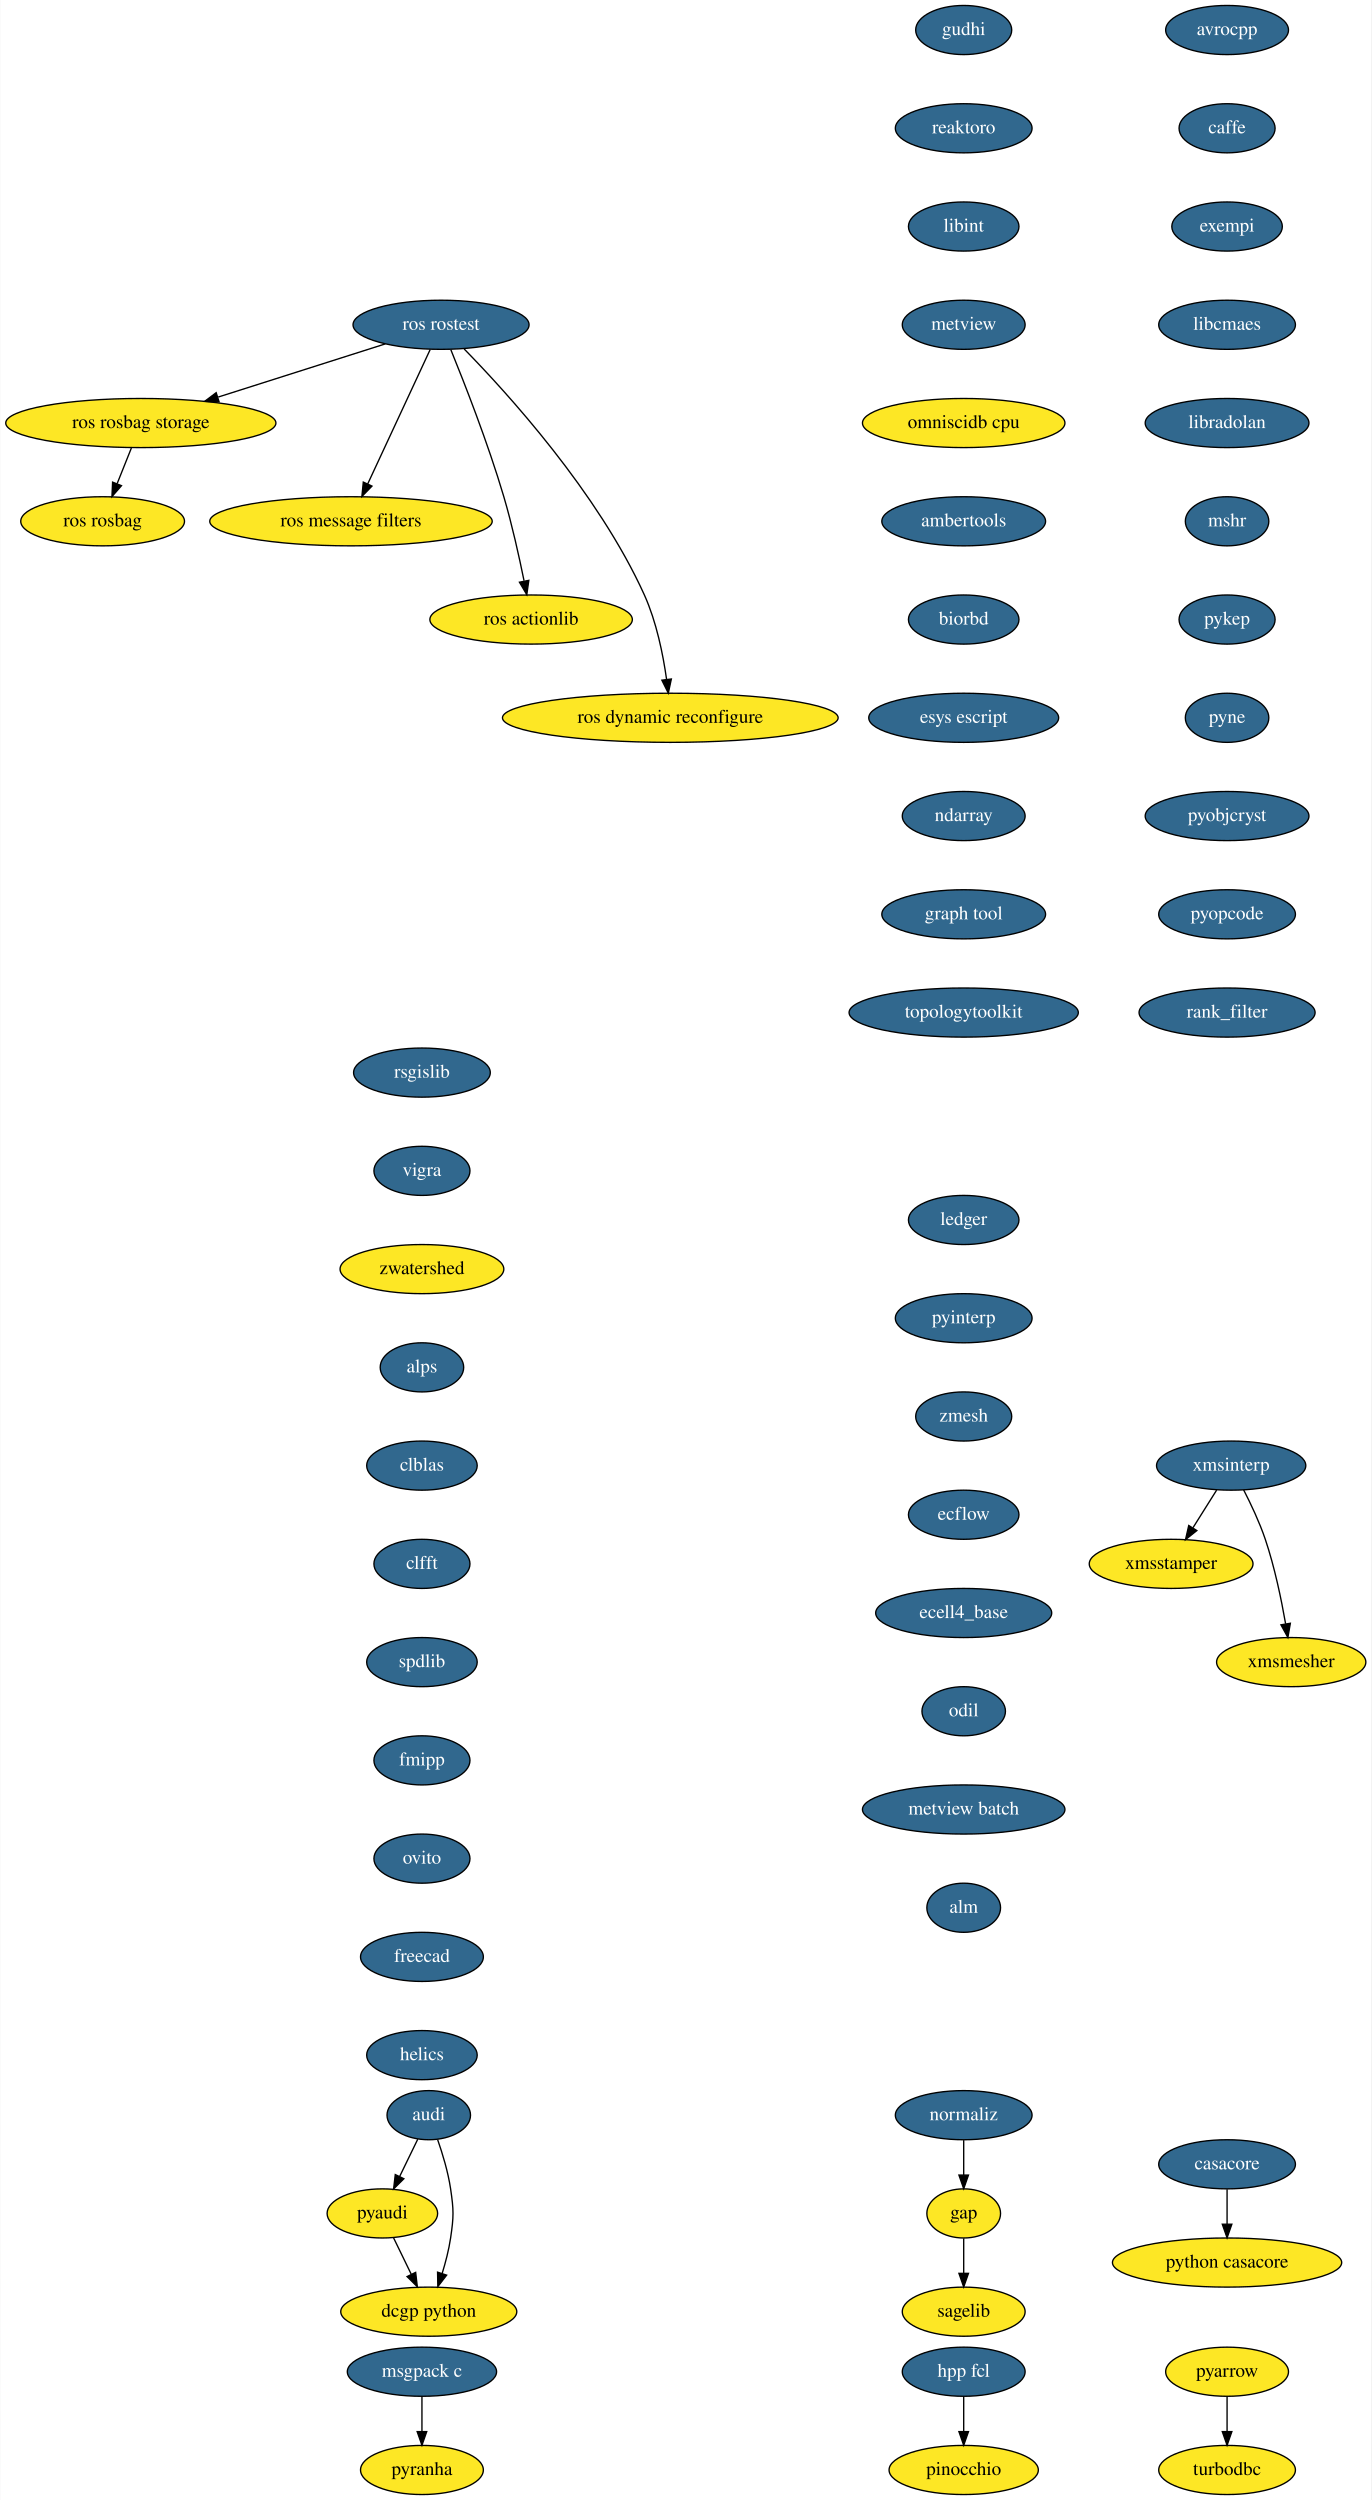
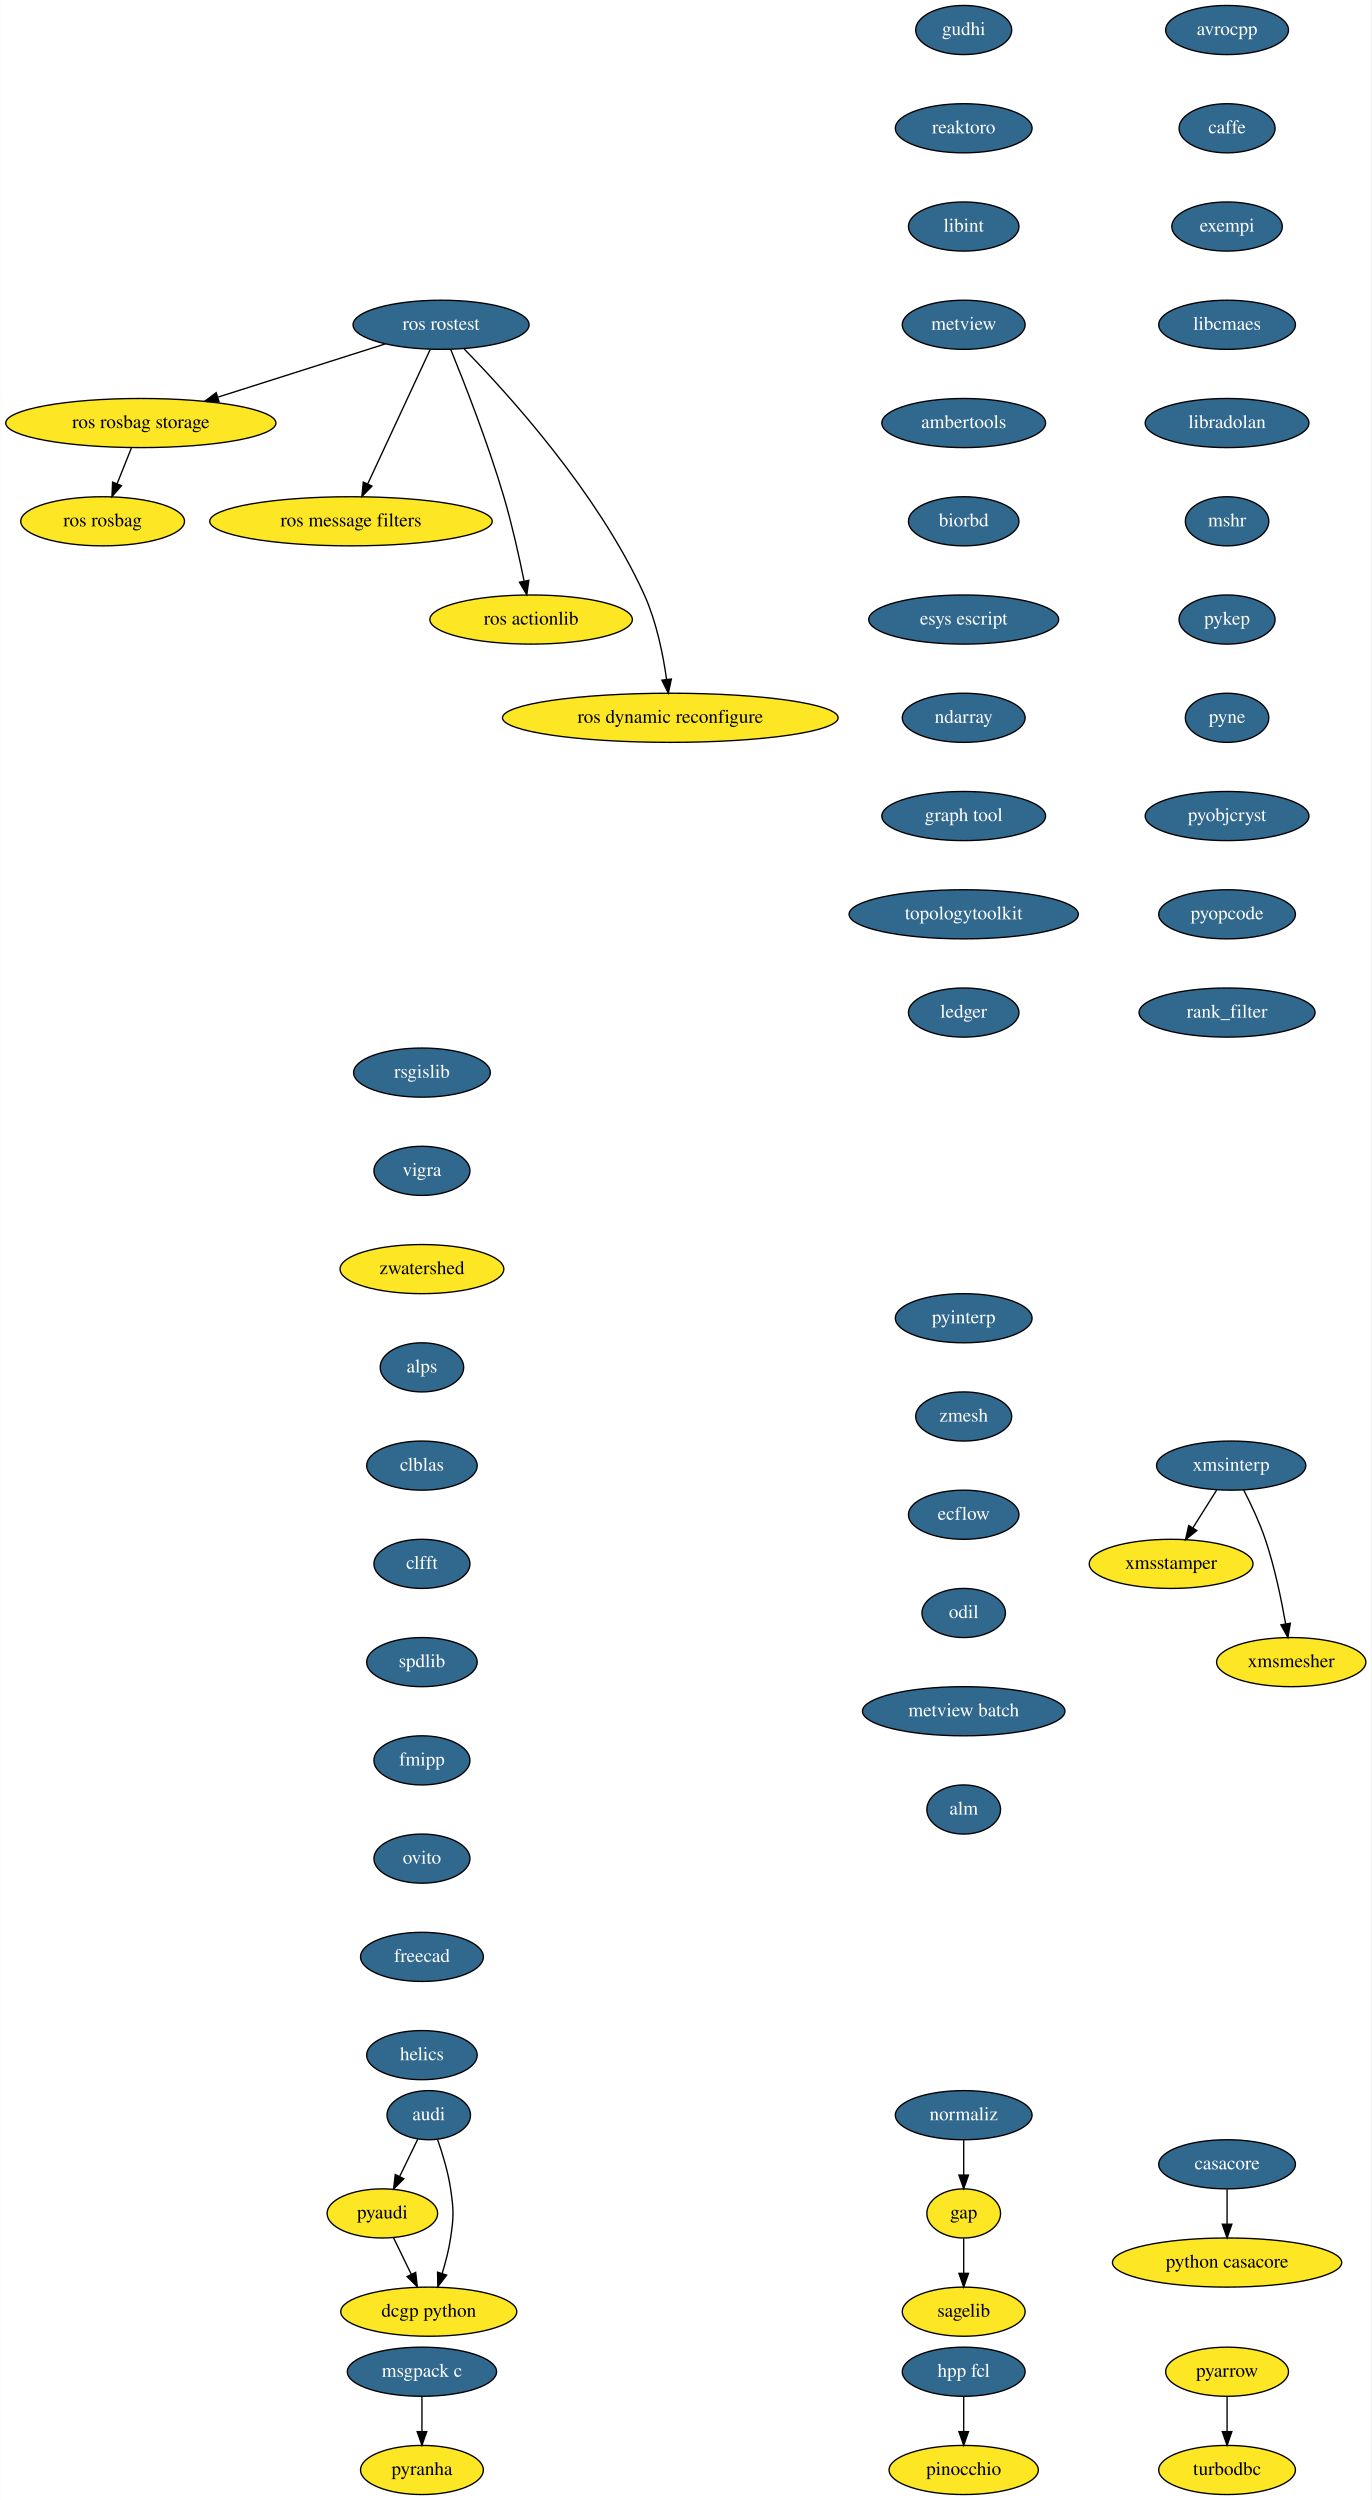
<svg xmlns="http://www.w3.org/2000/svg" xmlns:xlink="http://www.w3.org/1999/xlink" width="1005pt" height="1832pt" viewBox="0.00 0.00 1004.60 1832.00">
  <g id="graph0" class="graph" transform="scale(1 1) rotate(0) translate(4 1828)">
    <polygon fill="white" stroke="transparent" points="-4,4 -4,-1828 1000.6,-1828 1000.6,4 -4,4" />
    <g id="node1" class="node">
      <g id="a_node1">
        <a xlink:href="https://github.com/conda-forge/avrocpp-feedstock/pull/8" xlink:title="avrocpp">
          <ellipse fill="#31688e" stroke="black" cx="895" cy="-1806" rx="45" ry="18" />
          <text text-anchor="middle" x="895" y="-1802.3" font-family="Times,serif" font-size="14.00" fill="white">avrocpp</text>
        </a>
      </g>
    </g>
    <g id="node2" class="node">
      <g id="a_node2">
        <a xlink:href="https://github.com/conda-forge/caffe-feedstock/pull/57" xlink:title="caffe">
          <ellipse fill="#31688e" stroke="black" cx="895" cy="-1734" rx="35.19" ry="18" />
          <text text-anchor="middle" x="895" y="-1730.3" font-family="Times,serif" font-size="14.00" fill="white">caffe</text>
        </a>
      </g>
    </g>
    <g id="node3" class="node">
      <g id="a_node3">
        <a xlink:href="https://github.com/conda-forge/exempi-feedstock/pull/6" xlink:title="exempi">
          <ellipse fill="#31688e" stroke="black" cx="895" cy="-1662" rx="40.5" ry="18" />
          <text text-anchor="middle" x="895" y="-1658.3" font-family="Times,serif" font-size="14.00" fill="white">exempi</text>
        </a>
      </g>
    </g>
    <g id="node6" class="node">
      <g id="a_node6">
        <a xlink:href="https://github.com/conda-forge/libcmaes-feedstock/pull/12" xlink:title="libcmaes">
          <ellipse fill="#31688e" stroke="black" cx="895" cy="-1590" rx="50.09" ry="18" />
          <text text-anchor="middle" x="895" y="-1586.3" font-family="Times,serif" font-size="14.00" fill="white">libcmaes</text>
        </a>
      </g>
    </g>
    <g id="node4" class="node">
      <g id="a_node4">
        <a xlink:href="https://github.com/conda-forge/casacore-feedstock/pull/41" xlink:title="casacore">
          <ellipse fill="#31688e" stroke="black" cx="895" cy="-242" rx="50.09" ry="18" />
          <text text-anchor="middle" x="895" y="-238.3" font-family="Times,serif" font-size="14.00" fill="white">casacore</text>
        </a>
      </g>
    </g>
    <g id="node5" class="node">
      <ellipse fill="#fde725" stroke="black" cx="895" cy="-170" rx="84" ry="18" />
      <text text-anchor="middle" x="895" y="-166.3" font-family="Times,serif" font-size="14.00">python casacore</text>
    </g>
    <g id="edge3" class="edge">
      <path fill="none" stroke="black" d="M895,-223.7C895,-215.98 895,-206.71 895,-198.11" />
      <polygon fill="black" stroke="black" points="898.5,-198.1 895,-188.1 891.5,-198.1 898.5,-198.1" />
    </g>
    <g id="node9" class="node">
      <g id="a_node9">
        <a xlink:href="https://github.com/conda-forge/libradolan-feedstock/pull/23" xlink:title="libradolan">
          <ellipse fill="#31688e" stroke="black" cx="895" cy="-1518" rx="60" ry="18" />
          <text text-anchor="middle" x="895" y="-1514.3" font-family="Times,serif" font-size="14.00" fill="white">libradolan</text>
        </a>
      </g>
    </g>
    <g id="node7" class="node">
      <ellipse fill="#fde725" stroke="black" cx="702" cy="-206" rx="27" ry="18" />
      <text text-anchor="middle" x="702" y="-202.3" font-family="Times,serif" font-size="14.00">gap</text>
    </g>
    <g id="node8" class="node">
      <ellipse fill="#fde725" stroke="black" cx="702" cy="-134" rx="45" ry="18" />
      <text text-anchor="middle" x="702" y="-130.3" font-family="Times,serif" font-size="14.00">sagelib</text>
    </g>
    <g id="edge5" class="edge">
      <path fill="none" stroke="black" d="M702,-187.7C702,-179.98 702,-170.71 702,-162.11" />
      <polygon fill="black" stroke="black" points="705.5,-162.1 702,-152.1 698.5,-162.1 705.5,-162.1" />
    </g>
    <g id="node10" class="node">
      <g id="a_node10">
        <a xlink:href="https://github.com/conda-forge/mshr-feedstock/pull/19" xlink:title="mshr">
          <ellipse fill="#31688e" stroke="black" cx="895" cy="-1446" rx="30.59" ry="18" />
          <text text-anchor="middle" x="895" y="-1442.3" font-family="Times,serif" font-size="14.00" fill="white">mshr</text>
        </a>
      </g>
    </g>
    <g id="node13" class="node">
      <g id="a_node13">
        <a xlink:href="https://github.com/conda-forge/pykep-feedstock/pull/11" xlink:title="pykep">
          <ellipse fill="#31688e" stroke="black" cx="895" cy="-1374" rx="35.19" ry="18" />
          <text text-anchor="middle" x="895" y="-1370.3" font-family="Times,serif" font-size="14.00" fill="white">pykep</text>
        </a>
      </g>
    </g>
    <g id="node11" class="node">
      <g id="a_node11">
        <a xlink:href="https://github.com/conda-forge/msgpack-c-feedstock/pull/18" xlink:title="msgpack c">
          <ellipse fill="#31688e" stroke="black" cx="305" cy="-90" rx="54.69" ry="18" />
          <text text-anchor="middle" x="305" y="-86.3" font-family="Times,serif" font-size="14.00" fill="white">msgpack c</text>
        </a>
      </g>
    </g>
    <g id="node12" class="node">
      <ellipse fill="#fde725" stroke="black" cx="305" cy="-18" rx="45" ry="18" />
      <text text-anchor="middle" x="305" y="-14.3" font-family="Times,serif" font-size="14.00">pyranha</text>
    </g>
    <g id="edge8" class="edge">
      <path fill="none" stroke="black" d="M305,-71.7C305,-63.98 305,-54.71 305,-46.11" />
      <polygon fill="black" stroke="black" points="308.5,-46.1 305,-36.1 301.5,-46.1 308.5,-46.1" />
    </g>
    <g id="node16" class="node">
      <g id="a_node16">
        <a xlink:href="https://github.com/conda-forge/pyne-feedstock/pull/39" xlink:title="pyne">
          <ellipse fill="#31688e" stroke="black" cx="895" cy="-1302" rx="30.59" ry="18" />
          <text text-anchor="middle" x="895" y="-1298.3" font-family="Times,serif" font-size="14.00" fill="white">pyne</text>
        </a>
      </g>
    </g>
    <g id="node14" class="node">
      <ellipse fill="#fde725" stroke="black" cx="895" cy="-90" rx="45" ry="18" />
      <text text-anchor="middle" x="895" y="-86.3" font-family="Times,serif" font-size="14.00">pyarrow</text>
    </g>
    <g id="node15" class="node">
      <ellipse fill="#fde725" stroke="black" cx="895" cy="-18" rx="50.09" ry="18" />
      <text text-anchor="middle" x="895" y="-14.3" font-family="Times,serif" font-size="14.00">turbodbc</text>
    </g>
    <g id="edge10" class="edge">
      <path fill="none" stroke="black" d="M895,-71.7C895,-63.98 895,-54.71 895,-46.11" />
      <polygon fill="black" stroke="black" points="898.5,-46.1 895,-36.1 891.5,-46.1 898.5,-46.1" />
    </g>
    <g id="node17" class="node">
      <g id="a_node17">
        <a xlink:href="https://github.com/conda-forge/pyobjcryst-feedstock/pull/9" xlink:title="pyobjcryst">
          <ellipse fill="#31688e" stroke="black" cx="895" cy="-1230" rx="60" ry="18" />
          <text text-anchor="middle" x="895" y="-1226.3" font-family="Times,serif" font-size="14.00" fill="white">pyobjcryst</text>
        </a>
      </g>
    </g>
    <g id="node18" class="node">
      <g id="a_node18">
        <a xlink:href="https://github.com/conda-forge/pyopcode-feedstock/pull/18" xlink:title="pyopcode">
          <ellipse fill="#31688e" stroke="black" cx="895" cy="-1158" rx="50.09" ry="18" />
          <text text-anchor="middle" x="895" y="-1154.3" font-family="Times,serif" font-size="14.00" fill="white">pyopcode</text>
        </a>
      </g>
    </g>
    <g id="node19" class="node">
      <g id="a_node19">
        <a xlink:href="https://github.com/conda-forge/rank_filter-feedstock/pull/44" xlink:title="rank_filter">
          <ellipse fill="#31688e" stroke="black" cx="895" cy="-1086" rx="64.5" ry="18" />
          <text text-anchor="middle" x="895" y="-1082.3" font-family="Times,serif" font-size="14.00" fill="white">rank_filter</text>
        </a>
      </g>
    </g>
    <g id="node20" class="node">
      <g id="a_node20">
        <a xlink:href="https://github.com/conda-forge/rsgislib-feedstock/pull/29" xlink:title="rsgislib">
          <ellipse fill="#31688e" stroke="black" cx="305" cy="-1042" rx="50.09" ry="18" />
          <text text-anchor="middle" x="305" y="-1038.3" font-family="Times,serif" font-size="14.00" fill="white">rsgislib</text>
        </a>
      </g>
    </g>
    <g id="node21" class="node">
      <g id="a_node21">
        <a xlink:href="https://github.com/conda-forge/vigra-feedstock/pull/53" xlink:title="vigra">
          <ellipse fill="#31688e" stroke="black" cx="305" cy="-970" rx="35.19" ry="18" />
          <text text-anchor="middle" x="305" y="-966.3" font-family="Times,serif" font-size="14.00" fill="white">vigra</text>
        </a>
      </g>
    </g>
    <g id="node22" class="node">
      <ellipse fill="#fde725" stroke="black" cx="305" cy="-898" rx="60" ry="18" />
      <text text-anchor="middle" x="305" y="-894.3" font-family="Times,serif" font-size="14.00">zwatershed</text>
    </g>
    <g id="node23" class="node">
      <g id="a_node23">
        <a xlink:href="https://github.com/conda-forge/alps-feedstock/pull/30" xlink:title="alps">
          <ellipse fill="#31688e" stroke="black" cx="305" cy="-826" rx="30.59" ry="18" />
          <text text-anchor="middle" x="305" y="-822.3" font-family="Times,serif" font-size="14.00" fill="white">alps</text>
        </a>
      </g>
    </g>
    <g id="node27" class="node">
      <g id="a_node27">
        <a xlink:href="https://github.com/conda-forge/clblas-feedstock/pull/10" xlink:title="clblas">
          <ellipse fill="#31688e" stroke="black" cx="305" cy="-754" rx="40.5" ry="18" />
          <text text-anchor="middle" x="305" y="-750.3" font-family="Times,serif" font-size="14.00" fill="white">clblas</text>
        </a>
      </g>
    </g>
    <g id="node24" class="node">
      <g id="a_node24">
        <a xlink:href="https://github.com/conda-forge/audi-feedstock/pull/17" xlink:title="audi">
          <ellipse fill="#31688e" stroke="black" cx="310" cy="-278" rx="30.59" ry="18" />
          <text text-anchor="middle" x="310" y="-274.3" font-family="Times,serif" font-size="14.00" fill="white">audi</text>
        </a>
      </g>
    </g>
    <g id="node25" class="node">
      <ellipse fill="#fde725" stroke="black" cx="276" cy="-206" rx="40.5" ry="18" />
      <text text-anchor="middle" x="276" y="-202.3" font-family="Times,serif" font-size="14.00">pyaudi</text>
    </g>
    <g id="edge18" class="edge">
      <path fill="none" stroke="black" d="M301.94,-260.41C297.98,-252.25 293.11,-242.22 288.66,-233.07" />
      <polygon fill="black" stroke="black" points="291.75,-231.42 284.24,-223.96 285.46,-234.48 291.75,-231.42" />
    </g>
    <g id="node26" class="node">
      <ellipse fill="#fde725" stroke="black" cx="310" cy="-134" rx="64.5" ry="18" />
      <text text-anchor="middle" x="310" y="-130.3" font-family="Times,serif" font-size="14.00">dcgp python</text>
    </g>
    <g id="edge19" class="edge">
      <path fill="none" stroke="black" d="M316.49,-260.1C320.08,-249.84 324.17,-236.36 326,-224 328.34,-208.17 328.34,-203.83 326,-188 324.72,-179.35 322.33,-170.15 319.78,-161.89" />
      <polygon fill="black" stroke="black" points="323.1,-160.78 316.65,-152.37 316.45,-162.96 323.1,-160.78" />
    </g>
    <g id="edge20" class="edge">
      <path fill="none" stroke="black" d="M284.23,-188.05C288.1,-180.09 292.8,-170.41 297.12,-161.51" />
      <polygon fill="black" stroke="black" points="300.39,-162.8 301.61,-152.28 294.09,-159.74 300.39,-162.8" />
    </g>
    <g id="node28" class="node">
      <g id="a_node28">
        <a xlink:href="https://github.com/conda-forge/clfft-feedstock/pull/10" xlink:title="clfft">
          <ellipse fill="#31688e" stroke="black" cx="305" cy="-682" rx="35.19" ry="18" />
          <text text-anchor="middle" x="305" y="-678.3" font-family="Times,serif" font-size="14.00" fill="white">clfft</text>
        </a>
      </g>
    </g>
    <g id="node29" class="node">
      <g id="a_node29">
        <a xlink:href="https://github.com/conda-forge/spdlib-feedstock/pull/12" xlink:title="spdlib">
          <ellipse fill="#31688e" stroke="black" cx="305" cy="-610" rx="40.5" ry="18" />
          <text text-anchor="middle" x="305" y="-606.3" font-family="Times,serif" font-size="14.00" fill="white">spdlib</text>
        </a>
      </g>
    </g>
    <g id="node30" class="node">
      <g id="a_node30">
        <a xlink:href="https://github.com/conda-forge/fmipp-feedstock/pull/14" xlink:title="fmipp">
          <ellipse fill="#31688e" stroke="black" cx="305" cy="-538" rx="35.19" ry="18" />
          <text text-anchor="middle" x="305" y="-534.3" font-family="Times,serif" font-size="14.00" fill="white">fmipp</text>
        </a>
      </g>
    </g>
    <g id="node31" class="node">
      <g id="a_node31">
        <a xlink:href="https://github.com/conda-forge/ovito-feedstock/pull/24" xlink:title="ovito">
          <ellipse fill="#31688e" stroke="black" cx="305" cy="-466" rx="35.19" ry="18" />
          <text text-anchor="middle" x="305" y="-462.3" font-family="Times,serif" font-size="14.00" fill="white">ovito</text>
        </a>
      </g>
    </g>
    <g id="node32" class="node">
      <g id="a_node32">
        <a xlink:href="https://github.com/conda-forge/freecad-feedstock/pull/36" xlink:title="freecad">
          <ellipse fill="#31688e" stroke="black" cx="305" cy="-394" rx="45" ry="18" />
          <text text-anchor="middle" x="305" y="-390.3" font-family="Times,serif" font-size="14.00" fill="white">freecad</text>
        </a>
      </g>
    </g>
    <g id="node33" class="node">
      <g id="a_node33">
        <a xlink:href="https://github.com/conda-forge/helics-feedstock/pull/18" xlink:title="helics">
          <ellipse fill="#31688e" stroke="black" cx="305" cy="-322" rx="40.5" ry="18" />
          <text text-anchor="middle" x="305" y="-318.3" font-family="Times,serif" font-size="14.00" fill="white">helics</text>
        </a>
      </g>
    </g>
    <g id="node34" class="node">
      <g id="a_node34">
        <a xlink:href="https://github.com/conda-forge/gudhi-feedstock/pull/17" xlink:title="gudhi">
          <ellipse fill="#31688e" stroke="black" cx="702" cy="-1806" rx="35.19" ry="18" />
          <text text-anchor="middle" x="702" y="-1802.3" font-family="Times,serif" font-size="14.00" fill="white">gudhi</text>
        </a>
      </g>
    </g>
    <g id="node35" class="node">
      <g id="a_node35">
        <a xlink:href="https://github.com/conda-forge/reaktoro-feedstock/pull/16" xlink:title="reaktoro">
          <ellipse fill="#31688e" stroke="black" cx="702" cy="-1734" rx="50.09" ry="18" />
          <text text-anchor="middle" x="702" y="-1730.3" font-family="Times,serif" font-size="14.00" fill="white">reaktoro</text>
        </a>
      </g>
    </g>
    <g id="node36" class="node">
      <g id="a_node36">
        <a xlink:href="https://github.com/conda-forge/libint-feedstock/pull/6" xlink:title="libint">
          <ellipse fill="#31688e" stroke="black" cx="702" cy="-1662" rx="40.5" ry="18" />
          <text text-anchor="middle" x="702" y="-1658.3" font-family="Times,serif" font-size="14.00" fill="white">libint</text>
        </a>
      </g>
    </g>
    <g id="node37" class="node">
      <g id="a_node37">
        <a xlink:href="https://github.com/conda-forge/metview-feedstock/pull/21" xlink:title="metview">
          <ellipse fill="#31688e" stroke="black" cx="702" cy="-1590" rx="45" ry="18" />
          <text text-anchor="middle" x="702" y="-1586.3" font-family="Times,serif" font-size="14.00" fill="white">metview</text>
        </a>
      </g>
    </g>
    <g id="node38" class="node">
-       <ellipse fill="#fde725" stroke="black" cx="702" cy="-1518" rx="74.19" ry="18" />
-       <text text-anchor="middle" x="702" y="-1514.3" font-family="Times,serif" font-size="14.00">omniscidb cpu</text>
+       <g id="a_node38">
+         <a xlink:href="https://github.com/conda-forge/ambertools-feedstock/pull/26" xlink:title="ambertools">
+           <ellipse fill="#31688e" stroke="black" cx="702" cy="-1518" rx="60" ry="18" />
+           <text text-anchor="middle" x="702" y="-1514.3" font-family="Times,serif" font-size="14.00" fill="white">ambertools</text>
+         </a>
+       </g>
    </g>
    <g id="node39" class="node">
      <g id="a_node39">
-         <a xlink:href="https://github.com/conda-forge/ambertools-feedstock/pull/26" xlink:title="ambertools">
-           <ellipse fill="#31688e" stroke="black" cx="702" cy="-1446" rx="60" ry="18" />
-           <text text-anchor="middle" x="702" y="-1442.3" font-family="Times,serif" font-size="14.00" fill="white">ambertools</text>
+         <a xlink:href="https://github.com/conda-forge/biorbd-feedstock/pull/14" xlink:title="biorbd">
+           <ellipse fill="#31688e" stroke="black" cx="702" cy="-1446" rx="40.5" ry="18" />
+           <text text-anchor="middle" x="702" y="-1442.3" font-family="Times,serif" font-size="14.00" fill="white">biorbd</text>
        </a>
      </g>
    </g>
    <g id="node40" class="node">
      <g id="a_node40">
-         <a xlink:href="https://github.com/conda-forge/biorbd-feedstock/pull/14" xlink:title="biorbd">
-           <ellipse fill="#31688e" stroke="black" cx="702" cy="-1374" rx="40.5" ry="18" />
-           <text text-anchor="middle" x="702" y="-1370.3" font-family="Times,serif" font-size="14.00" fill="white">biorbd</text>
+         <a xlink:href="https://github.com/conda-forge/esys-escript-feedstock/pull/12" xlink:title="esys escript">
+           <ellipse fill="#31688e" stroke="black" cx="702" cy="-1374" rx="69.59" ry="18" />
+           <text text-anchor="middle" x="702" y="-1370.3" font-family="Times,serif" font-size="14.00" fill="white">esys escript</text>
+         </a>
+       </g>
+     </g>
+     <g id="node42" class="node">
+       <g id="a_node42">
+         <a xlink:href="https://github.com/conda-forge/ndarray-feedstock/pull/4" xlink:title="ndarray">
+           <ellipse fill="#31688e" stroke="black" cx="702" cy="-1302" rx="45" ry="18" />
+           <text text-anchor="middle" x="702" y="-1298.3" font-family="Times,serif" font-size="14.00" fill="white">ndarray</text>
        </a>
      </g>
    </g>
    <g id="node41" class="node">
      <g id="a_node41">
-         <a xlink:href="https://github.com/conda-forge/esys-escript-feedstock/pull/12" xlink:title="esys escript">
-           <ellipse fill="#31688e" stroke="black" cx="702" cy="-1302" rx="69.59" ry="18" />
-           <text text-anchor="middle" x="702" y="-1298.3" font-family="Times,serif" font-size="14.00" fill="white">esys escript</text>
-         </a>
-       </g>
-     </g>
-     <g id="node43" class="node">
-       <g id="a_node43">
-         <a xlink:href="https://github.com/conda-forge/ndarray-feedstock/pull/4" xlink:title="ndarray">
-           <ellipse fill="#31688e" stroke="black" cx="702" cy="-1230" rx="45" ry="18" />
-           <text text-anchor="middle" x="702" y="-1226.3" font-family="Times,serif" font-size="14.00" fill="white">ndarray</text>
-         </a>
-       </g>
-     </g>
-     <g id="node42" class="node">
-       <g id="a_node42">
        <a xlink:href="https://github.com/conda-forge/normaliz-feedstock/pull/19" xlink:title="normaliz">
          <ellipse fill="#31688e" stroke="black" cx="702" cy="-278" rx="50.09" ry="18" />
          <text text-anchor="middle" x="702" y="-274.3" font-family="Times,serif" font-size="14.00" fill="white">normaliz</text>
        </a>
      </g>
    </g>
-     <g id="edge35" class="edge">
+     <g id="edge34" class="edge">
      <path fill="none" stroke="black" d="M702,-259.7C702,-251.98 702,-242.71 702,-234.11" />
      <polygon fill="black" stroke="black" points="705.5,-234.1 702,-224.1 698.5,-234.1 705.5,-234.1" />
    </g>
+     <g id="node43" class="node">
+       <g id="a_node43">
+         <a xlink:href="https://github.com/conda-forge/graph-tool-feedstock/pull/9" xlink:title="graph tool">
+           <ellipse fill="#31688e" stroke="black" cx="702" cy="-1230" rx="60" ry="18" />
+           <text text-anchor="middle" x="702" y="-1226.3" font-family="Times,serif" font-size="14.00" fill="white">graph tool</text>
+         </a>
+       </g>
+     </g>
+     <g id="node49" class="node">
+       <g id="a_node49">
+         <a xlink:href="https://github.com/conda-forge/topologytoolkit-feedstock/pull/5" xlink:title="topologytoolkit">
+           <ellipse fill="#31688e" stroke="black" cx="702" cy="-1158" rx="84" ry="18" />
+           <text text-anchor="middle" x="702" y="-1154.3" font-family="Times,serif" font-size="14.00" fill="white">topologytoolkit</text>
+         </a>
+       </g>
+     </g>
    <g id="node44" class="node">
      <g id="a_node44">
-         <a xlink:href="https://github.com/conda-forge/graph-tool-feedstock/pull/9" xlink:title="graph tool">
-           <ellipse fill="#31688e" stroke="black" cx="702" cy="-1158" rx="60" ry="18" />
-           <text text-anchor="middle" x="702" y="-1154.3" font-family="Times,serif" font-size="14.00" fill="white">graph tool</text>
-         </a>
-       </g>
-     </g>
-     <g id="node50" class="node">
-       <g id="a_node50">
-         <a xlink:href="https://github.com/conda-forge/topologytoolkit-feedstock/pull/5" xlink:title="topologytoolkit">
-           <ellipse fill="#31688e" stroke="black" cx="702" cy="-1086" rx="84" ry="18" />
-           <text text-anchor="middle" x="702" y="-1082.3" font-family="Times,serif" font-size="14.00" fill="white">topologytoolkit</text>
-         </a>
-       </g>
-     </g>
-     <g id="node45" class="node">
-       <g id="a_node45">
        <a xlink:href="https://github.com/conda-forge/hpp-fcl-feedstock/pull/11" xlink:title="hpp fcl">
          <ellipse fill="#31688e" stroke="black" cx="702" cy="-90" rx="45" ry="18" />
          <text text-anchor="middle" x="702" y="-86.3" font-family="Times,serif" font-size="14.00" fill="white">hpp fcl</text>
        </a>
      </g>
    </g>
-     <g id="node46" class="node">
+     <g id="node45" class="node">
      <ellipse fill="#fde725" stroke="black" cx="702" cy="-18" rx="54.69" ry="18" />
      <text text-anchor="middle" x="702" y="-14.3" font-family="Times,serif" font-size="14.00">pinocchio</text>
    </g>
-     <g id="edge38" class="edge">
+     <g id="edge37" class="edge">
      <path fill="none" stroke="black" d="M702,-71.7C702,-63.98 702,-54.71 702,-46.11" />
      <polygon fill="black" stroke="black" points="705.5,-46.1 702,-36.1 698.5,-46.1 705.5,-46.1" />
    </g>
-     <g id="node47" class="node">
-       <g id="a_node47">
+     <g id="node46" class="node">
+       <g id="a_node46">
        <a xlink:href="https://github.com/conda-forge/xmsinterp-feedstock/pull/6" xlink:title="xmsinterp">
          <ellipse fill="#31688e" stroke="black" cx="898" cy="-754" rx="54.69" ry="18" />
          <text text-anchor="middle" x="898" y="-750.3" font-family="Times,serif" font-size="14.00" fill="white">xmsinterp</text>
        </a>
      </g>
    </g>
-     <g id="node48" class="node">
+     <g id="node47" class="node">
      <ellipse fill="#fde725" stroke="black" cx="854" cy="-682" rx="60" ry="18" />
      <text text-anchor="middle" x="854" y="-678.3" font-family="Times,serif" font-size="14.00">xmsstamper</text>
    </g>
-     <g id="edge39" class="edge">
+     <g id="edge38" class="edge">
      <path fill="none" stroke="black" d="M887.35,-736.05C882.16,-727.8 875.81,-717.7 870.05,-708.54" />
      <polygon fill="black" stroke="black" points="872.84,-706.39 864.55,-699.79 866.91,-710.12 872.84,-706.39" />
    </g>
-     <g id="node49" class="node">
+     <g id="node48" class="node">
      <ellipse fill="#fde725" stroke="black" cx="942" cy="-610" rx="54.69" ry="18" />
      <text text-anchor="middle" x="942" y="-606.3" font-family="Times,serif" font-size="14.00">xmsmesher</text>
    </g>
-     <g id="edge40" class="edge">
+     <g id="edge39" class="edge">
      <path fill="none" stroke="black" d="M907.13,-736.23C912.39,-726 918.77,-712.53 923,-700 929.85,-679.7 934.78,-655.93 937.89,-638.06" />
      <polygon fill="black" stroke="black" points="941.37,-638.48 939.56,-628.04 934.47,-637.33 941.37,-638.48" />
    </g>
+     <g id="node50" class="node">
+       <g id="a_node50">
+         <a xlink:href="https://github.com/conda-forge/ledger-feedstock/pull/2" xlink:title="ledger">
+           <ellipse fill="#31688e" stroke="black" cx="702" cy="-1086" rx="40.5" ry="18" />
+           <text text-anchor="middle" x="702" y="-1082.3" font-family="Times,serif" font-size="14.00" fill="white">ledger</text>
+         </a>
+       </g>
+     </g>
    <g id="node51" class="node">
      <g id="a_node51">
-         <a xlink:href="https://github.com/conda-forge/ledger-feedstock/pull/2" xlink:title="ledger">
-           <ellipse fill="#31688e" stroke="black" cx="702" cy="-934" rx="40.5" ry="18" />
-           <text text-anchor="middle" x="702" y="-930.3" font-family="Times,serif" font-size="14.00" fill="white">ledger</text>
-         </a>
-       </g>
-     </g>
-     <g id="node52" class="node">
-       <g id="a_node52">
        <a xlink:href="https://github.com/conda-forge/pyinterp-feedstock/pull/16" xlink:title="pyinterp">
          <ellipse fill="#31688e" stroke="black" cx="702" cy="-862" rx="50.09" ry="18" />
          <text text-anchor="middle" x="702" y="-858.3" font-family="Times,serif" font-size="14.00" fill="white">pyinterp</text>
        </a>
      </g>
    </g>
-     <g id="node53" class="node">
-       <g id="a_node53">
+     <g id="node52" class="node">
+       <g id="a_node52">
        <a xlink:href="https://github.com/conda-forge/zmesh-feedstock/pull/2" xlink:title="zmesh">
          <ellipse fill="#31688e" stroke="black" cx="702" cy="-790" rx="35.19" ry="18" />
          <text text-anchor="middle" x="702" y="-786.3" font-family="Times,serif" font-size="14.00" fill="white">zmesh</text>
        </a>
      </g>
    </g>
-     <g id="node54" class="node">
-       <g id="a_node54">
+     <g id="node53" class="node">
+       <g id="a_node53">
        <a xlink:href="https://github.com/conda-forge/ecflow-feedstock/pull/7" xlink:title="ecflow">
          <ellipse fill="#31688e" stroke="black" cx="702" cy="-718" rx="40.5" ry="18" />
          <text text-anchor="middle" x="702" y="-714.3" font-family="Times,serif" font-size="14.00" fill="white">ecflow</text>
        </a>
      </g>
    </g>
-     <g id="node61" class="node">
-       <g id="a_node61">
-         <a xlink:href="https://github.com/conda-forge/ecell4_base-feedstock/pull/4" xlink:title="ecell4_base">
-           <ellipse fill="#31688e" stroke="black" cx="702" cy="-646" rx="64.5" ry="18" />
-           <text text-anchor="middle" x="702" y="-642.3" font-family="Times,serif" font-size="14.00" fill="white">ecell4_base</text>
-         </a>
-       </g>
-     </g>
-     <g id="node55" class="node">
-       <g id="a_node55">
+     <g id="node60" class="node">
+       <g id="a_node60">
+         <a xlink:href="https://github.com/conda-forge/odil-feedstock/pull/3" xlink:title="odil">
+           <ellipse fill="#31688e" stroke="black" cx="702" cy="-646" rx="30.59" ry="18" />
+           <text text-anchor="middle" x="702" y="-642.3" font-family="Times,serif" font-size="14.00" fill="white">odil</text>
+         </a>
+       </g>
+     </g>
+     <g id="node54" class="node">
+       <g id="a_node54">
        <a xlink:href="https://github.com/conda-forge/ros-rostest-feedstock/pull/3" xlink:title="ros rostest">
          <ellipse fill="#31688e" stroke="black" cx="319" cy="-1590" rx="64.5" ry="18" />
          <text text-anchor="middle" x="319" y="-1586.3" font-family="Times,serif" font-size="14.00" fill="white">ros rostest</text>
        </a>
      </g>
    </g>
-     <g id="node56" class="node">
+     <g id="node55" class="node">
      <ellipse fill="#fde725" stroke="black" cx="99" cy="-1518" rx="99" ry="18" />
      <text text-anchor="middle" x="99" y="-1514.3" font-family="Times,serif" font-size="14.00">ros rosbag storage</text>
    </g>
-     <g id="edge45" class="edge">
+     <g id="edge44" class="edge">
      <path fill="none" stroke="black" d="M278.14,-1576C243.69,-1565.04 194.02,-1549.24 155.72,-1537.05" />
      <polygon fill="black" stroke="black" points="156.34,-1533.57 145.75,-1533.87 154.21,-1540.24 156.34,-1533.57" />
    </g>
-     <g id="node57" class="node">
+     <g id="node56" class="node">
      <ellipse fill="#fde725" stroke="black" cx="253" cy="-1446" rx="103.5" ry="18" />
      <text text-anchor="middle" x="253" y="-1442.3" font-family="Times,serif" font-size="14.00">ros message filters</text>
    </g>
-     <g id="edge46" class="edge">
+     <g id="edge45" class="edge">
      <path fill="none" stroke="black" d="M311.04,-1571.87C299.64,-1547.35 278.58,-1502.03 265.2,-1473.26" />
      <polygon fill="black" stroke="black" points="268.38,-1471.78 260.99,-1464.19 262.03,-1474.73 268.38,-1471.78" />
    </g>
-     <g id="node58" class="node">
+     <g id="node57" class="node">
      <ellipse fill="#fde725" stroke="black" cx="385" cy="-1374" rx="74.19" ry="18" />
      <text text-anchor="middle" x="385" y="-1370.3" font-family="Times,serif" font-size="14.00">ros actionlib</text>
    </g>
-     <g id="edge47" class="edge">
+     <g id="edge46" class="edge">
      <path fill="none" stroke="black" d="M326.13,-1571.85C335.86,-1547.98 353.42,-1503.26 365,-1464 371.01,-1443.62 376.21,-1420.16 379.81,-1402.44" />
      <polygon fill="black" stroke="black" points="383.32,-1402.72 381.83,-1392.23 376.45,-1401.36 383.32,-1402.72" />
    </g>
-     <g id="node59" class="node">
+     <g id="node58" class="node">
      <ellipse fill="#fde725" stroke="black" cx="487" cy="-1302" rx="123" ry="18" />
      <text text-anchor="middle" x="487" y="-1298.3" font-family="Times,serif" font-size="14.00">ros dynamic reconfigure</text>
    </g>
-     <g id="edge48" class="edge">
+     <g id="edge47" class="edge">
      <path fill="none" stroke="black" d="M335.92,-1572.29C367.23,-1540.32 434.08,-1467.02 468,-1392 476.88,-1372.36 481.69,-1348.37 484.25,-1330.25" />
      <polygon fill="black" stroke="black" points="487.76,-1330.43 485.54,-1320.07 480.81,-1329.56 487.76,-1330.43" />
    </g>
-     <g id="node60" class="node">
+     <g id="node59" class="node">
      <ellipse fill="#fde725" stroke="black" cx="71" cy="-1446" rx="60" ry="18" />
      <text text-anchor="middle" x="71" y="-1442.3" font-family="Times,serif" font-size="14.00">ros rosbag</text>
    </g>
-     <g id="edge49" class="edge">
+     <g id="edge48" class="edge">
      <path fill="none" stroke="black" d="M92.08,-1499.7C88.93,-1491.81 85.12,-1482.3 81.62,-1473.55" />
      <polygon fill="black" stroke="black" points="84.81,-1472.09 77.84,-1464.1 78.31,-1474.69 84.81,-1472.09" />
    </g>
+     <g id="node61" class="node">
+       <g id="a_node61">
+         <a xlink:href="https://github.com/conda-forge/metview-batch-feedstock/pull/1" xlink:title="metview batch">
+           <ellipse fill="#31688e" stroke="black" cx="702" cy="-574" rx="74.19" ry="18" />
+           <text text-anchor="middle" x="702" y="-570.3" font-family="Times,serif" font-size="14.00" fill="white">metview batch</text>
+         </a>
+       </g>
+     </g>
    <g id="node62" class="node">
      <g id="a_node62">
-         <a xlink:href="https://github.com/conda-forge/odil-feedstock/pull/3" xlink:title="odil">
-           <ellipse fill="#31688e" stroke="black" cx="702" cy="-574" rx="30.59" ry="18" />
-           <text text-anchor="middle" x="702" y="-570.3" font-family="Times,serif" font-size="14.00" fill="white">odil</text>
-         </a>
-       </g>
-     </g>
-     <g id="node63" class="node">
-       <g id="a_node63">
-         <a xlink:href="https://github.com/conda-forge/metview-batch-feedstock/pull/1" xlink:title="metview batch">
-           <ellipse fill="#31688e" stroke="black" cx="702" cy="-502" rx="74.19" ry="18" />
-           <text text-anchor="middle" x="702" y="-498.3" font-family="Times,serif" font-size="14.00" fill="white">metview batch</text>
-         </a>
-       </g>
-     </g>
-     <g id="node64" class="node">
-       <g id="a_node64">
        <a xlink:href="https://github.com/conda-forge/alm-feedstock/pull/4" xlink:title="alm">
-           <ellipse fill="#31688e" stroke="black" cx="702" cy="-430" rx="27" ry="18" />
-           <text text-anchor="middle" x="702" y="-426.3" font-family="Times,serif" font-size="14.00" fill="white">alm</text>
+           <ellipse fill="#31688e" stroke="black" cx="702" cy="-502" rx="27" ry="18" />
+           <text text-anchor="middle" x="702" y="-498.3" font-family="Times,serif" font-size="14.00" fill="white">alm</text>
        </a>
      </g>
    </g>
  </g>
</svg>
